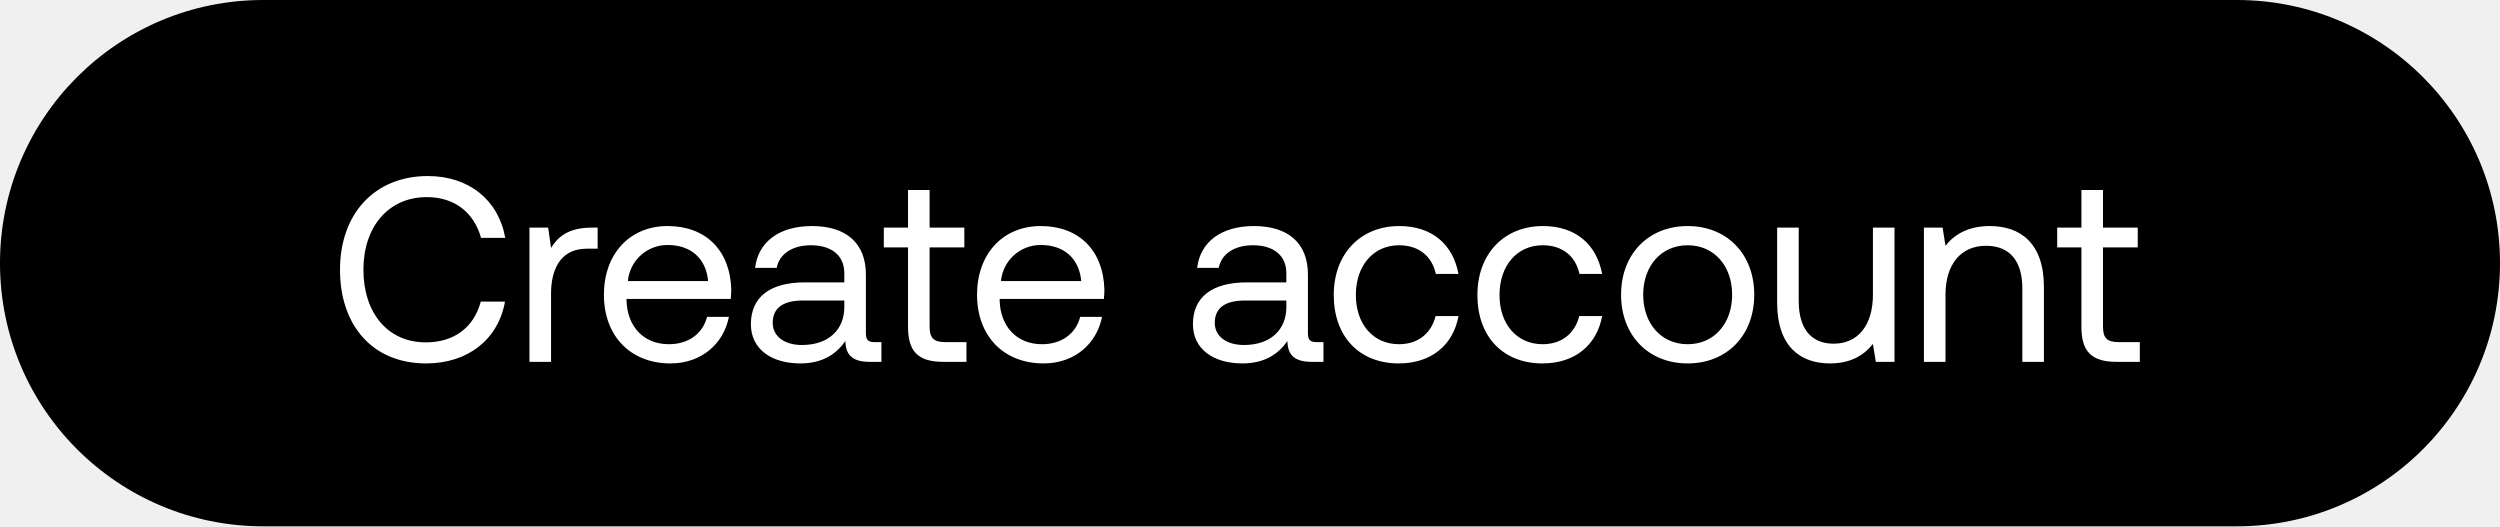
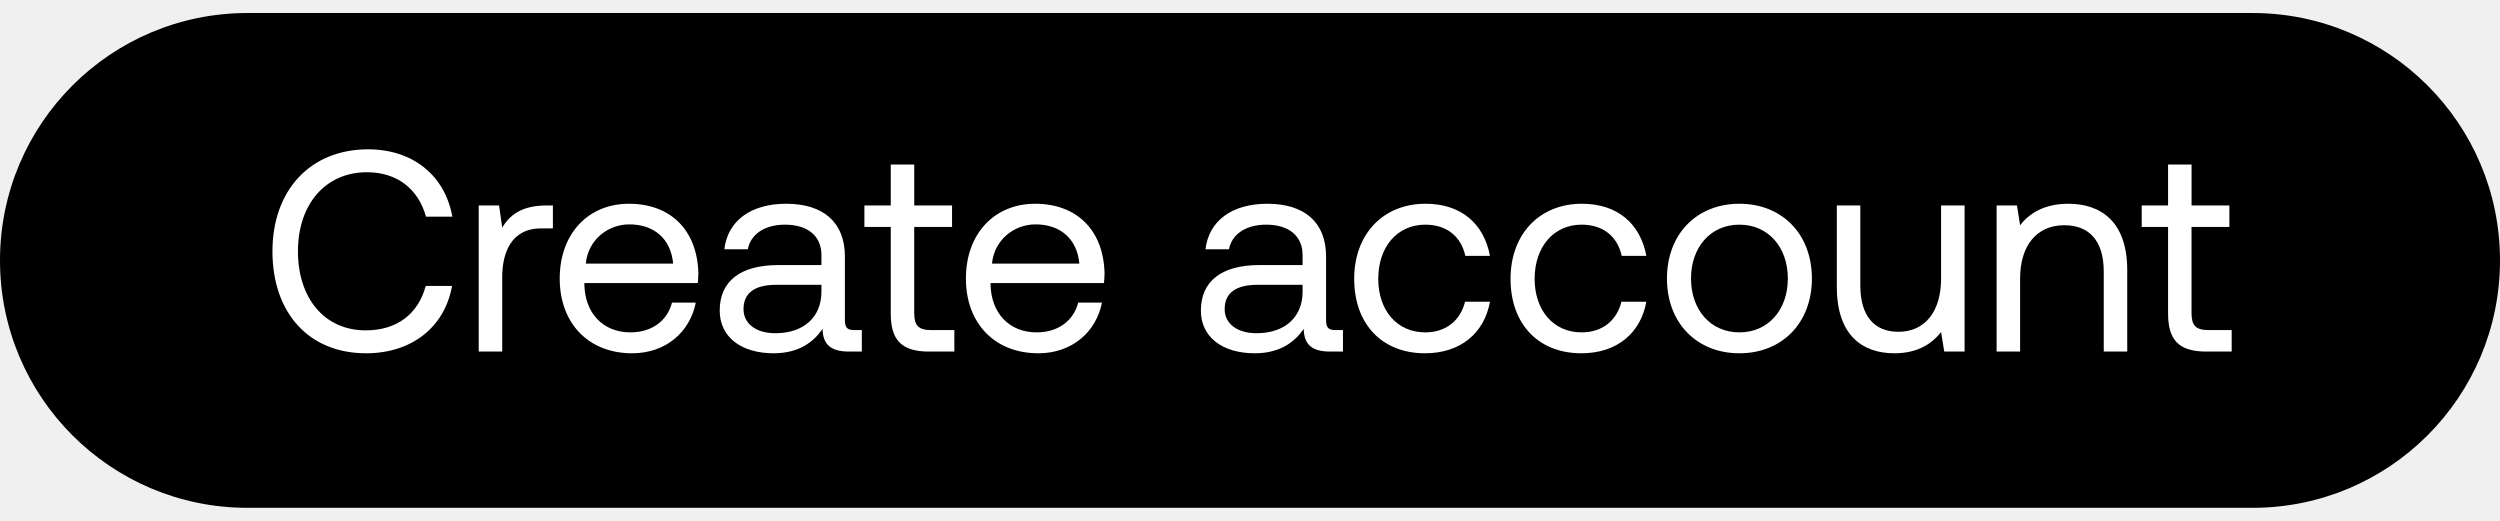
- <svg xmlns="http://www.w3.org/2000/svg" width="76" height="16" viewBox="0 0 76 16" fill="none">
-   <rect width="76" height="16" rx="8" fill="#000" />
-   <path d="M12.952 11.048c1.264 0 2.192-.72 2.4-1.88h-.736c-.208.784-.808 1.24-1.672 1.24-1.176 0-1.896-.92-1.896-2.208 0-1.296.752-2.208 1.928-2.208.84 0 1.432.464 1.648 1.24h.736c-.208-1.16-1.112-1.88-2.352-1.88-1.624 0-2.672 1.152-2.672 2.848 0 1.712 1.008 2.848 2.616 2.848zm5.032-4.128c-.728 0-1.04.304-1.232.616l-.088-.616h-.568V11h.656V8.92c0-.648.232-1.36 1.088-1.36h.328v-.64h-.184zm2.399 4.128c.944 0 1.616-.6 1.776-1.416h-.664c-.136.528-.584.832-1.16.832-.776 0-1.264-.544-1.288-1.32v-.056h3.168c.008-.096.016-.192.016-.28-.032-1.208-.784-1.936-1.936-1.936s-1.936.848-1.936 2.088c0 1.248.8 2.088 2.024 2.088zm-1.296-2.504a1.208 1.208 0 011.216-1.096c.68 0 1.16.392 1.224 1.096h-2.44zm7.5 1.856c-.184 0-.264-.056-.264-.272V8.344c0-.952-.6-1.472-1.64-1.472-.984 0-1.632.472-1.728 1.272h.656c.08-.416.464-.688 1.04-.688.64 0 1.016.32 1.016.848v.28h-1.2c-1.072 0-1.64.456-1.64 1.272 0 .744.608 1.192 1.504 1.192.704 0 1.112-.312 1.368-.68.008.4.192.632.736.632h.36v-.6h-.208zm-.92-1.064c0 .68-.472 1.152-1.288 1.152-.544 0-.888-.272-.888-.672 0-.464.328-.68.912-.68h1.264v.2zm1.937.6c0 .72.28 1.064 1.064 1.064h.712v-.6h-.648c-.352 0-.472-.128-.472-.472V7.52h1.056v-.6H28.26V5.776h-.656V6.92h-.736v.6h.736v2.416zm4.122 1.112c.944 0 1.616-.6 1.776-1.416h-.664c-.136.528-.584.832-1.16.832-.776 0-1.264-.544-1.288-1.32v-.056h3.168c.008-.096.016-.192.016-.28-.032-1.208-.784-1.936-1.936-1.936s-1.936.848-1.936 2.088c0 1.248.8 2.088 2.024 2.088zM30.43 8.544a1.208 1.208 0 011.216-1.096c.68 0 1.16.392 1.224 1.096h-2.44zm9.595 1.856c-.184 0-.264-.056-.264-.272V8.344c0-.952-.6-1.472-1.64-1.472-.984 0-1.632.472-1.728 1.272h.656c.08-.416.464-.688 1.04-.688.64 0 1.016.32 1.016.848v.28h-1.2c-1.072 0-1.64.456-1.64 1.272 0 .744.608 1.192 1.504 1.192.704 0 1.112-.312 1.368-.68.008.4.192.632.736.632h.36v-.6h-.208zm-.92-1.064c0 .68-.472 1.152-1.288 1.152-.544 0-.888-.272-.888-.672 0-.464.328-.68.912-.68h1.264v.2zm3.417 1.712c.992 0 1.656-.56 1.816-1.44h-.696c-.128.52-.528.856-1.112.856-.784 0-1.312-.608-1.312-1.496s.528-1.512 1.312-1.512c.6 0 1 .328 1.12.872h.688c-.168-.896-.8-1.456-1.8-1.456-1.184 0-1.992.848-1.992 2.096 0 1.272.784 2.08 1.976 2.08zm4.367 0c.992 0 1.656-.56 1.816-1.44h-.696c-.128.52-.528.856-1.112.856-.784 0-1.312-.608-1.312-1.496s.528-1.512 1.312-1.512c.6 0 1 .328 1.12.872h.688c-.168-.896-.8-1.456-1.8-1.456-1.184 0-1.992.848-1.992 2.096 0 1.272.784 2.08 1.976 2.08zm4.416 0c1.192 0 2.024-.848 2.024-2.088 0-1.24-.832-2.088-2.024-2.088-1.192 0-2.024.848-2.024 2.088 0 1.24.832 2.088 2.024 2.088zm0-.584c-.808 0-1.352-.632-1.352-1.504s.544-1.504 1.352-1.504 1.352.632 1.352 1.504-.544 1.504-1.352 1.504zm5.632-1.504c0 .92-.448 1.488-1.192 1.488-.68 0-1.064-.448-1.064-1.296V6.92h-.656v2.272c0 1.352.712 1.856 1.608 1.856.672 0 1.064-.288 1.304-.592l.088.544h.568V6.92h-.656v2.04zm3.55-2.088c-.688 0-1.104.288-1.344.6l-.088-.552h-.568V11h.656V8.96c0-.92.464-1.488 1.232-1.488.712 0 1.104.448 1.104 1.296V11h.656V8.728c0-1.352-.728-1.856-1.648-1.856zm2.788 3.064c0 .72.28 1.064 1.064 1.064h.712v-.6h-.648c-.352 0-.472-.128-.472-.472V7.52h1.056v-.6h-1.056V5.776h-.656V6.92h-.736v.6h.736v2.416z" fill="#fff" />
+ <svg xmlns="http://www.w3.org/2000/svg" width="96" height="20" viewBox="0 0 96 20" fill="none">
+   <rect y=".5" width="96" height="19" rx="9.5" fill="#000" />
+   <path d="M14.059 13.566c1.738 0 3.014-.99 3.3-2.585h-1.012c-.286 1.078-1.111 1.705-2.299 1.705-1.617 0-2.607-1.265-2.607-3.036 0-1.782 1.034-3.036 2.651-3.036 1.155 0 1.969.638 2.266 1.705h1.012c-.286-1.595-1.529-2.585-3.234-2.585-2.233 0-3.674 1.584-3.674 3.916 0 2.354 1.386 3.916 3.597 3.916zm6.92-5.676c-1.001 0-1.43.418-1.694.847l-.121-.847h-.781v5.61h.902v-2.86c0-.891.319-1.87 1.496-1.87h.45v-.88h-.252zm3.297 5.676c1.298 0 2.222-.825 2.442-1.947h-.913c-.187.726-.803 1.144-1.595 1.144-1.067 0-1.738-.748-1.77-1.815v-.077h4.355c.011-.132.022-.264.022-.385-.044-1.661-1.078-2.662-2.662-2.662-1.584 0-2.662 1.166-2.662 2.871 0 1.716 1.1 2.871 2.783 2.871zm-1.782-3.443c.088-.913.847-1.507 1.672-1.507.935 0 1.595.539 1.683 1.507h-3.355zm10.313 2.552c-.253 0-.363-.077-.363-.374V9.848c0-1.309-.825-2.024-2.255-2.024-1.352 0-2.244.649-2.375 1.749h.901c.11-.572.639-.946 1.43-.946.88 0 1.398.44 1.398 1.166v.385h-1.65c-1.474 0-2.256.627-2.256 1.749 0 1.023.837 1.639 2.069 1.639.968 0 1.529-.429 1.88-.935.012.55.265.869 1.013.869h.495v-.825h-.287zm-1.265-1.463c0 .935-.649 1.584-1.77 1.584-.748 0-1.221-.374-1.221-.924 0-.638.45-.935 1.254-.935h1.738v.275zm2.663.825c0 .99.385 1.463 1.463 1.463h.979v-.825h-.891c-.484 0-.65-.176-.65-.649V8.715h1.453V7.89h-1.452V6.317h-.902V7.89h-1.012v.825h1.012v3.322zm5.669 1.529c1.298 0 2.222-.825 2.442-1.947h-.913c-.187.726-.803 1.144-1.595 1.144-1.067 0-1.738-.748-1.771-1.815v-.077h4.356c.01-.132.022-.264.022-.385-.044-1.661-1.078-2.662-2.662-2.662-1.584 0-2.662 1.166-2.662 2.871 0 1.716 1.1 2.871 2.783 2.871zm-1.782-3.443c.088-.913.847-1.507 1.672-1.507.935 0 1.595.539 1.683 1.507h-3.355zm13.192 2.552c-.253 0-.363-.077-.363-.374V9.848c0-1.309-.825-2.024-2.255-2.024-1.353 0-2.244.649-2.376 1.749h.902c.11-.572.638-.946 1.43-.946.88 0 1.397.44 1.397 1.166v.385h-1.65c-1.474 0-2.255.627-2.255 1.749 0 1.023.836 1.639 2.068 1.639.968 0 1.529-.429 1.881-.935.011.55.264.869 1.012.869h.495v-.825h-.286zm-1.265-1.463c0 .935-.649 1.584-1.771 1.584-.748 0-1.221-.374-1.221-.924 0-.638.451-.935 1.254-.935h1.738v.275zm4.699 2.354c1.364 0 2.277-.77 2.497-1.98h-.957c-.176.715-.726 1.177-1.529 1.177-1.078 0-1.804-.836-1.804-2.057s.726-2.079 1.804-2.079c.825 0 1.375.451 1.54 1.199h.946c-.231-1.232-1.1-2.002-2.475-2.002-1.628 0-2.739 1.166-2.739 2.882 0 1.749 1.078 2.86 2.717 2.86zm6.005 0c1.364 0 2.277-.77 2.497-1.98h-.957c-.176.715-.726 1.177-1.53 1.177-1.077 0-1.803-.836-1.803-2.057s.726-2.079 1.804-2.079c.825 0 1.375.451 1.54 1.199h.946c-.231-1.232-1.1-2.002-2.475-2.002-1.628 0-2.74 1.166-2.74 2.882 0 1.749 1.079 2.86 2.718 2.86zm6.07 0c1.64 0 2.784-1.166 2.784-2.871s-1.144-2.871-2.783-2.871c-1.64 0-2.783 1.166-2.783 2.871s1.144 2.871 2.783 2.871zm0-.803c-1.11 0-1.858-.869-1.858-2.068s.748-2.068 1.859-2.068c1.11 0 1.859.869 1.859 2.068s-.748 2.068-1.86 2.068zm7.745-2.068c0 1.265-.616 2.046-1.639 2.046-.935 0-1.463-.616-1.463-1.782V7.89h-.902v3.124c0 1.859.98 2.552 2.211 2.552.924 0 1.463-.396 1.793-.814l.121.748h.781V7.89h-.902v2.805zm4.882-2.871c-.946 0-1.518.396-1.848.825l-.121-.759h-.781v5.61h.902v-2.805c0-1.265.638-2.046 1.694-2.046.979 0 1.518.616 1.518 1.782V13.5h.902v-3.124c0-1.859-1.001-2.552-2.266-2.552zm3.834 4.213c0 .99.385 1.463 1.463 1.463h.979v-.825h-.891c-.484 0-.65-.176-.65-.649V8.715h1.453V7.89h-1.452V6.317h-.902V7.89h-1.012v.825h1.012v3.322z" fill="#fff" />
</svg>
